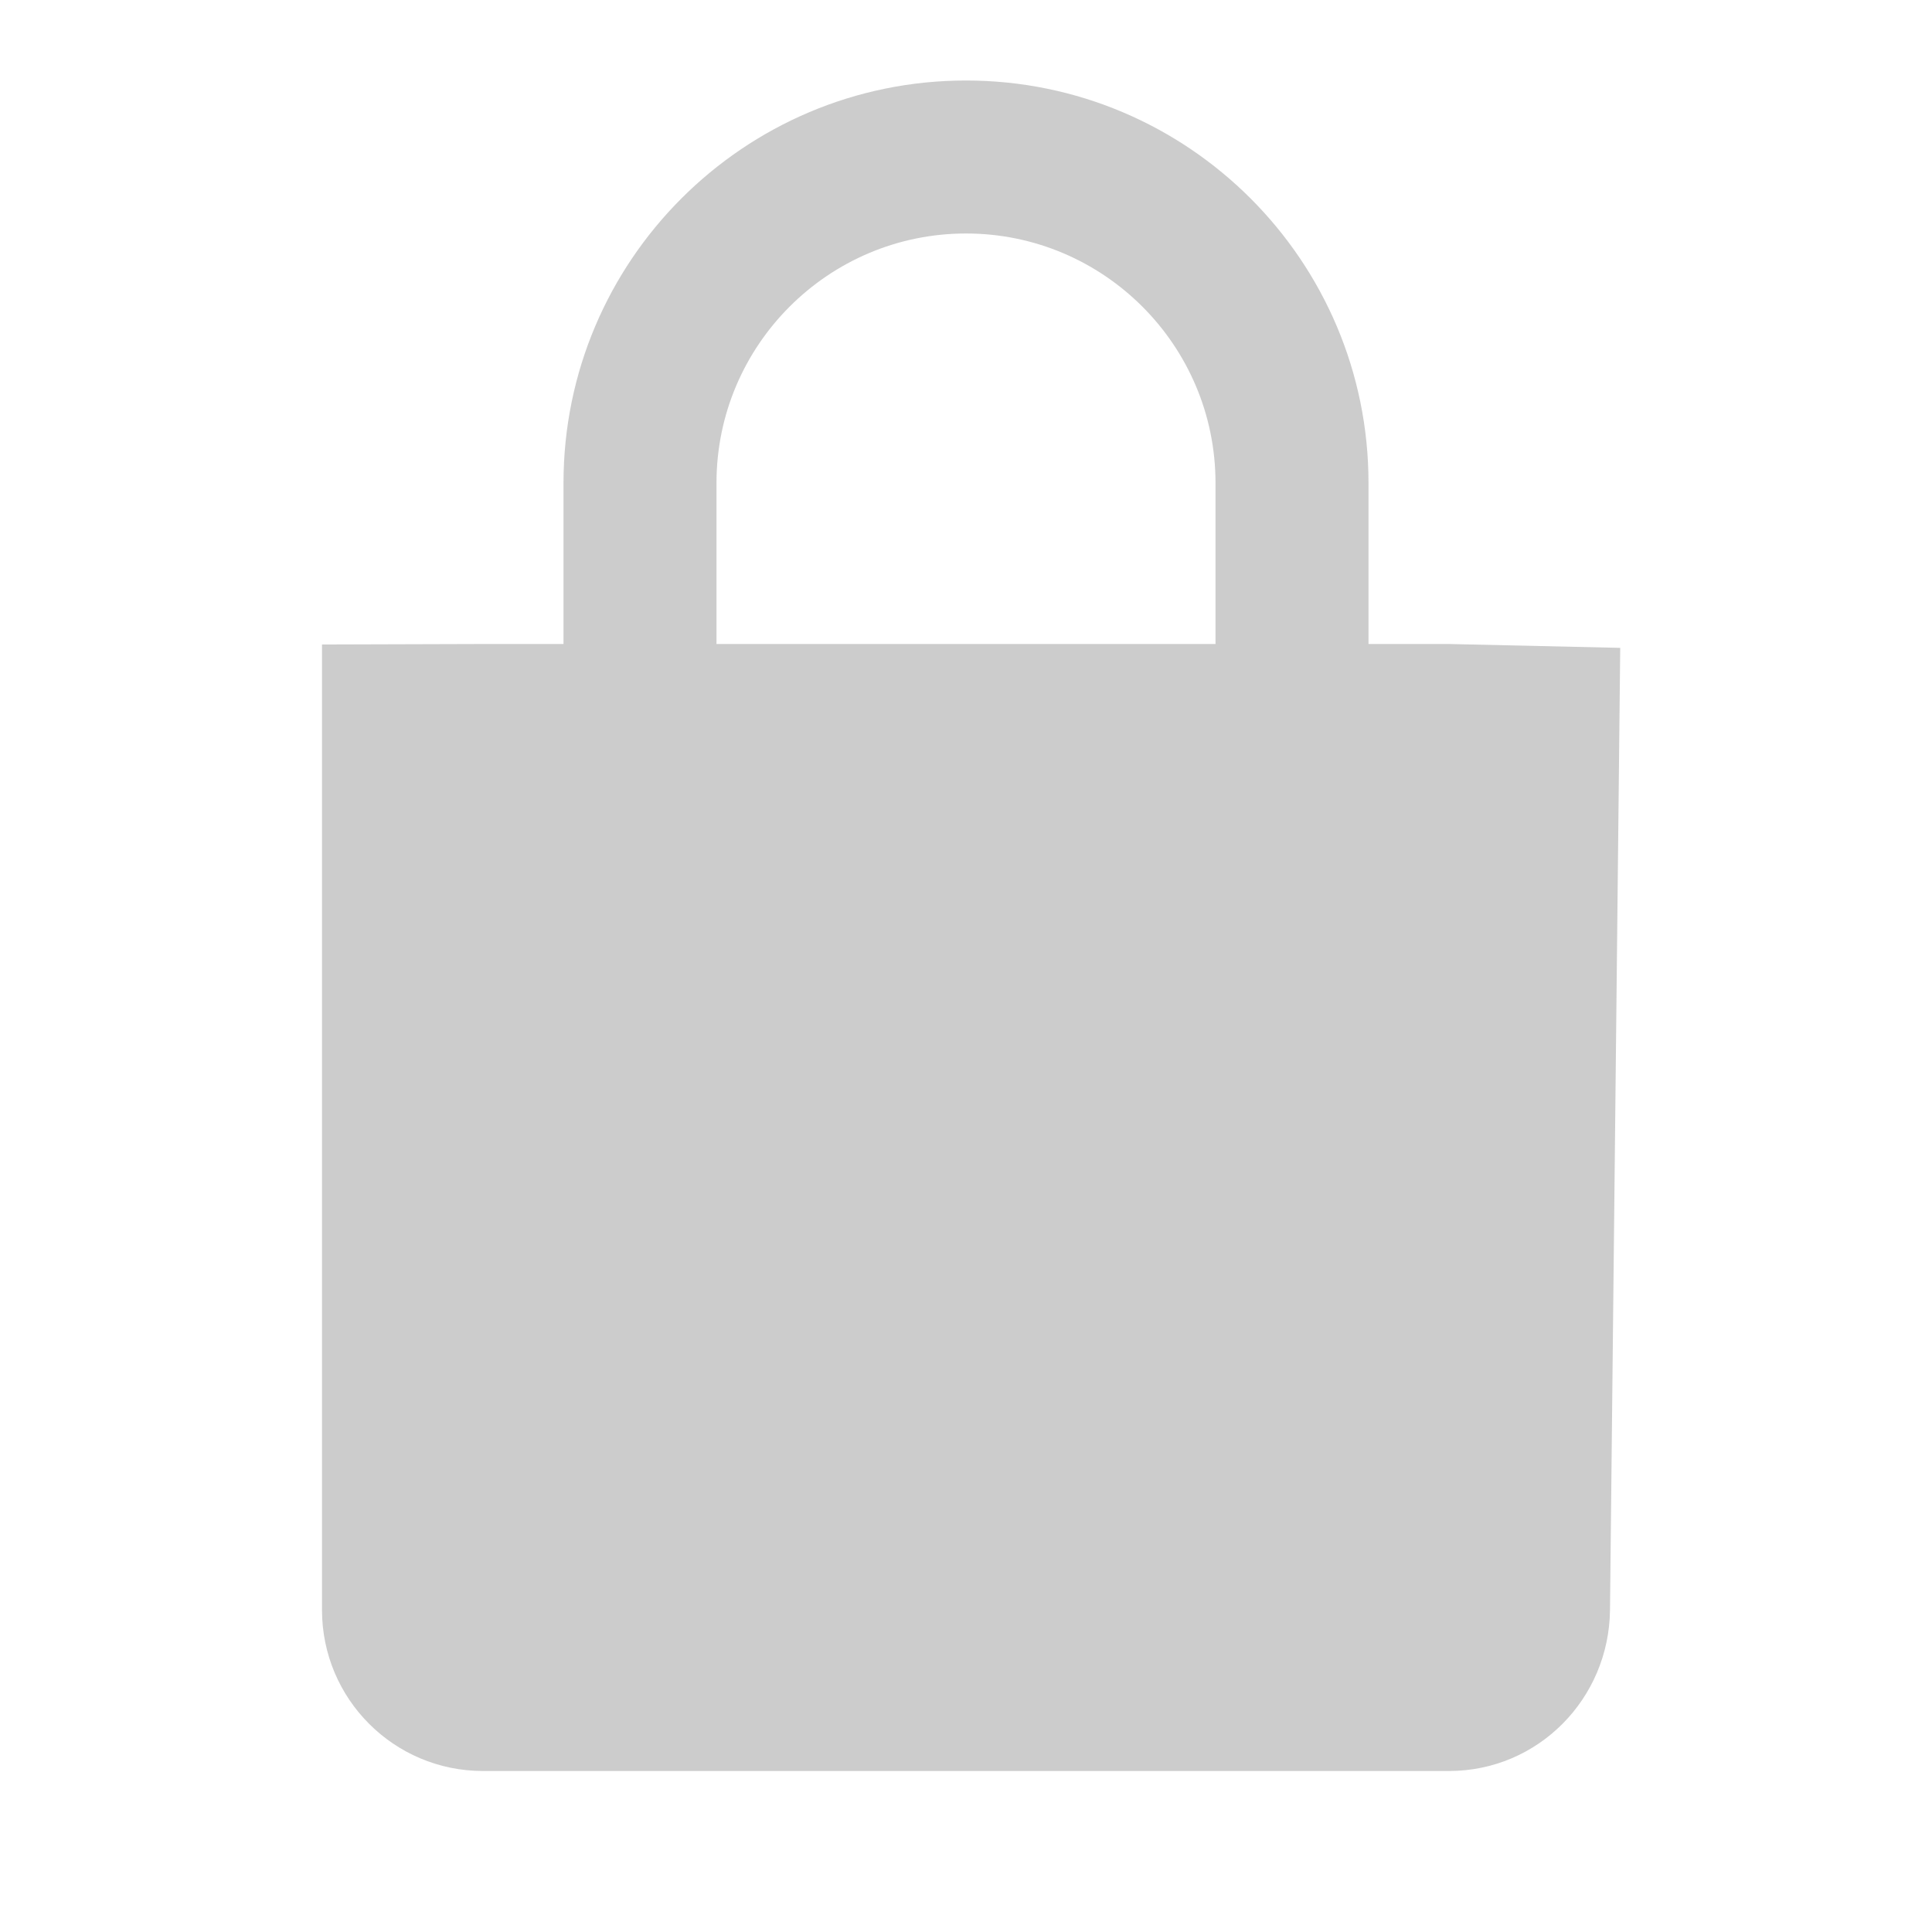
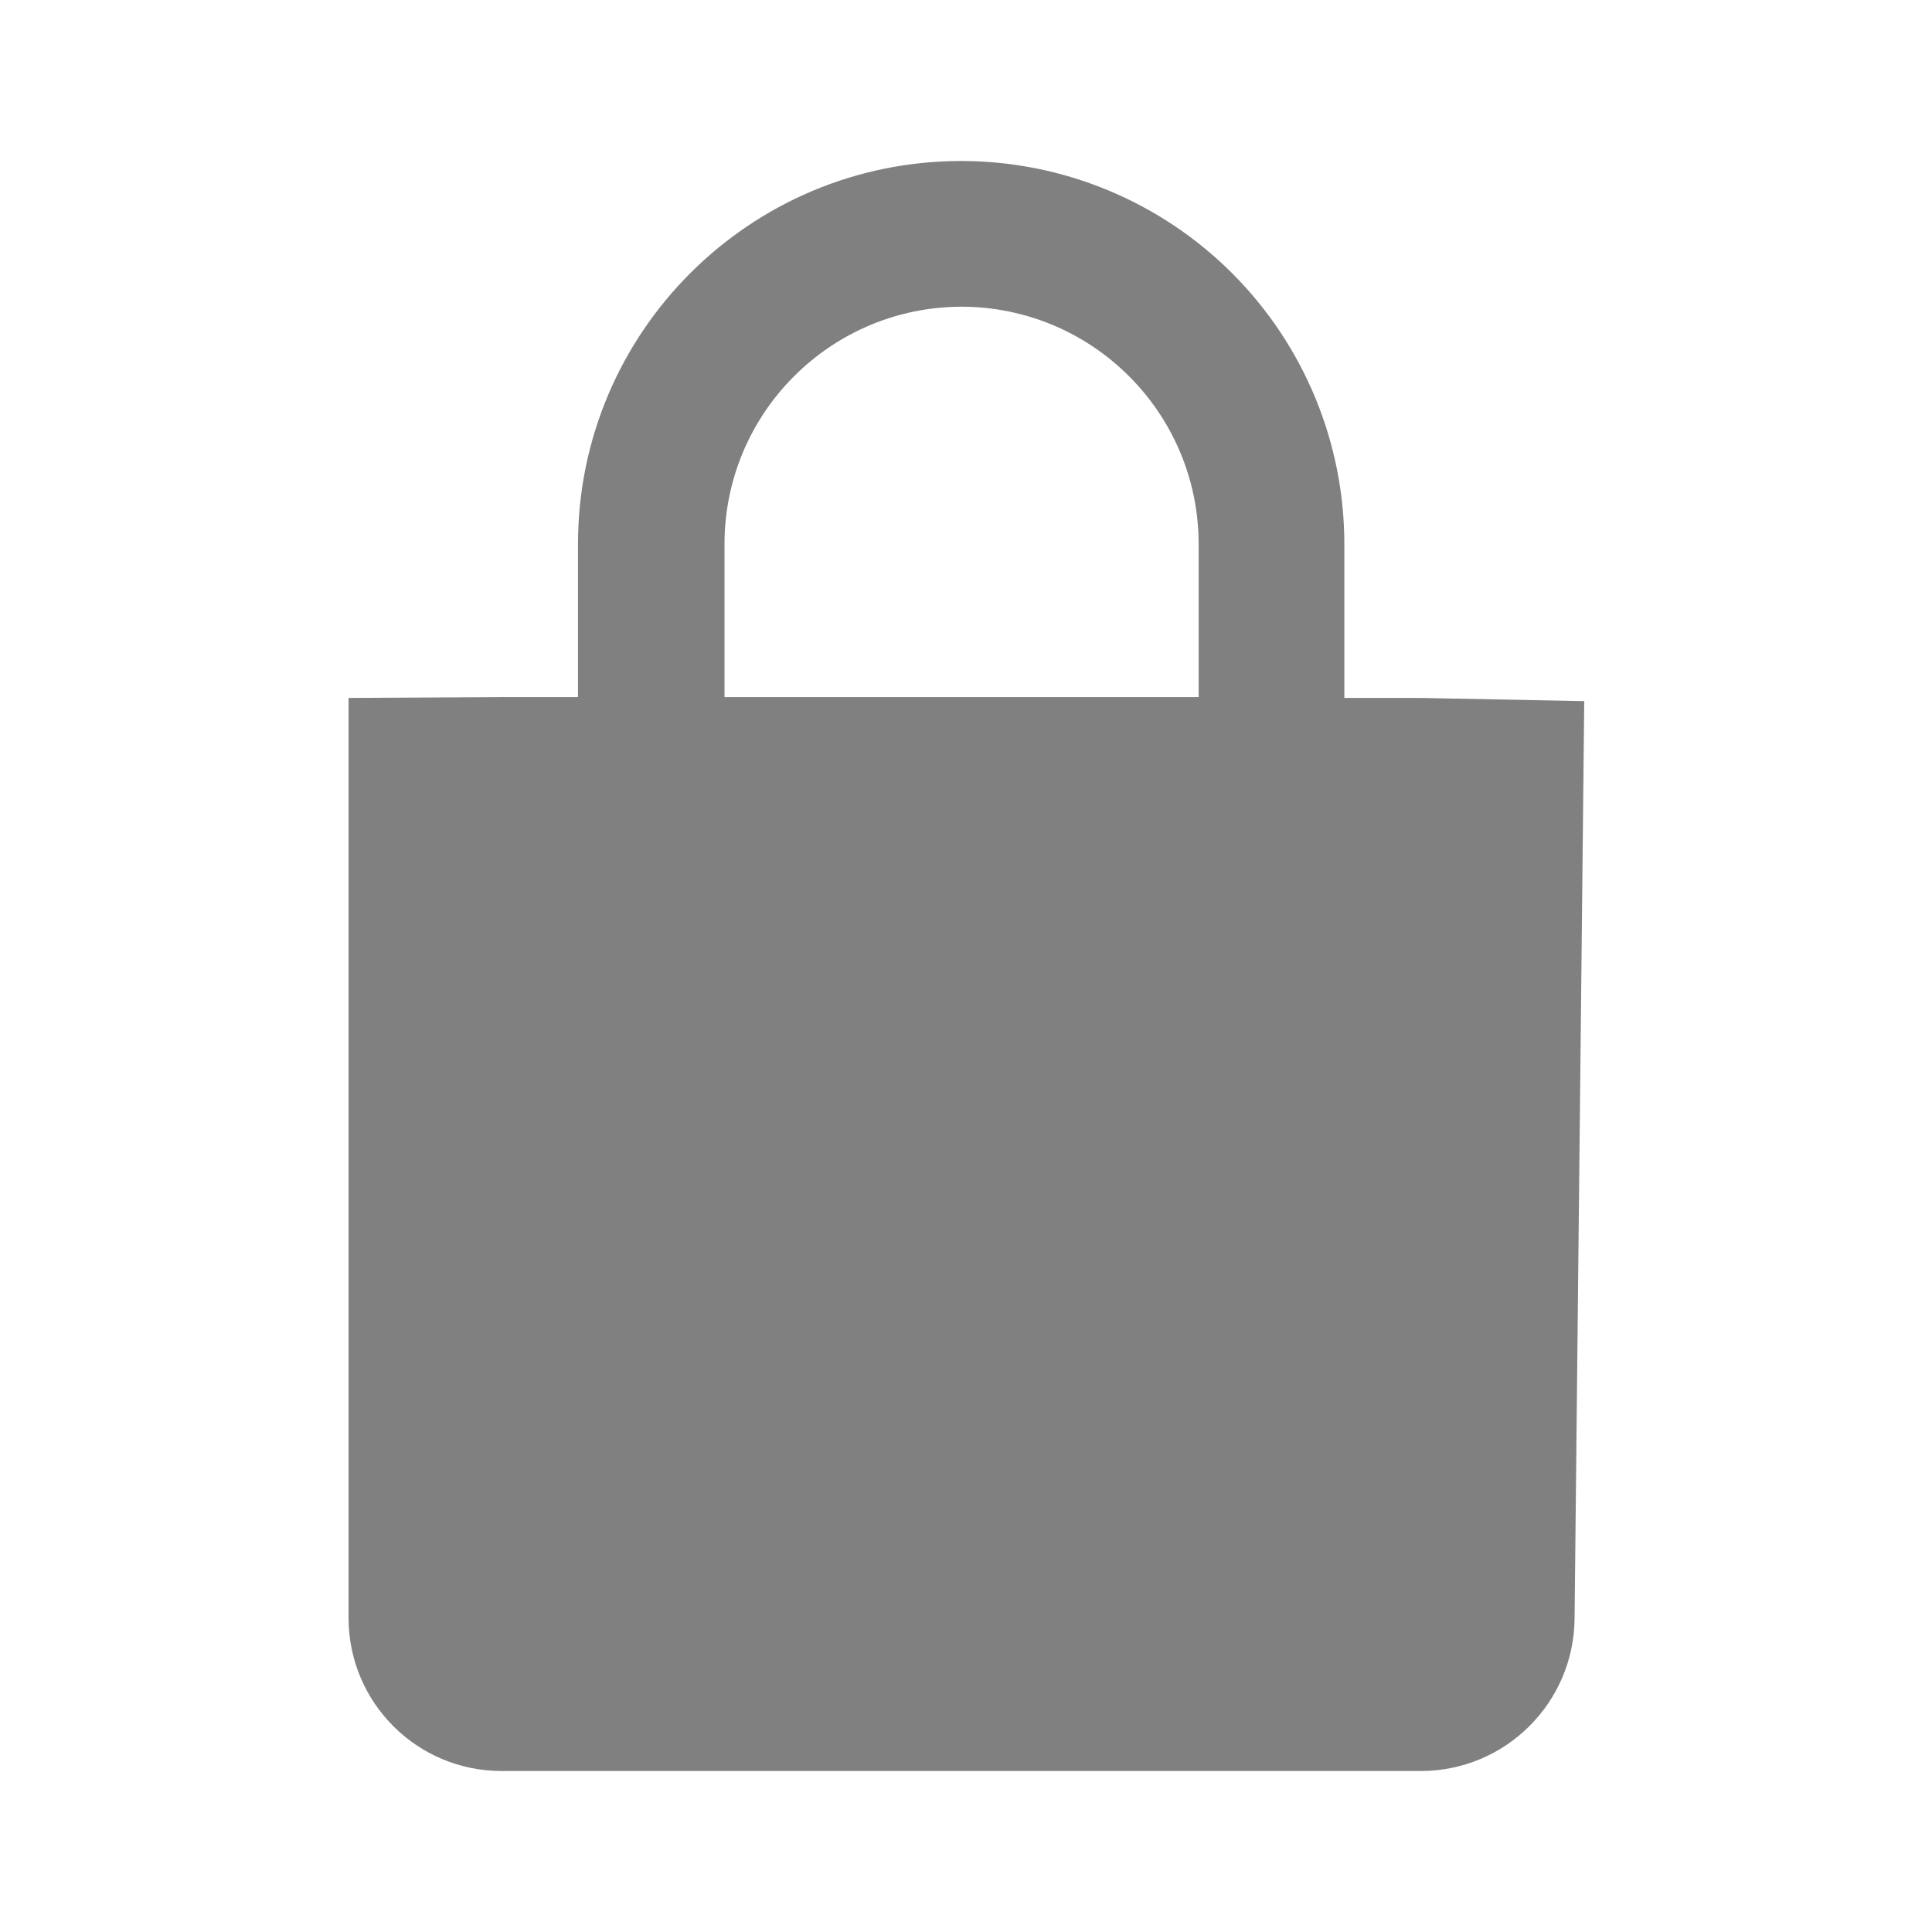
- <svg xmlns="http://www.w3.org/2000/svg" fill="#ff9800" height="48" viewBox="0 0 48 48" width="48" version="1.1" id="svg4">
-   <defs id="defs8" />
-   <path style="fill:#cccccc;fill-opacity:1" d="M 24 2 C 18.48 2 14 6.48 14 12 L 14 16 L 12 16 L 8 16.012 L 8 40 C 8 42.21 9.79 44 12 44 L 36 44 C 38.21 44 39.976 42.21 40 40 L 40.254 16.096 L 36 16 L 34 16 L 34 12 C 34 6.48 29.52 2 24 2 z M 24 5.801 C 27.42 5.801 30.199 8.58 30.199 12 L 30.199 16 L 17.801 16 L 17.801 12 C 17.801 8.58 20.58 5.801 24 5.801 z " id="path2-6" />
+ <svg xmlns="http://www.w3.org/2000/svg" height="24" width="24" fill="#ff9800">
+   <path d="M11.94 2a4.76 4.76 0 0 0-4.76 4.76v1.9h-.95l-1.9.01V20.1a1.9 1.9 0 0 0 1.9 1.9h11.42a1.91 1.91 0 0 0 1.91-1.9l.12-11.39-2.03-.04h-.95v-1.9A4.76 4.76 0 0 0 11.94 2zm0 1.81a2.95 2.95 0 0 1 2.95 2.95v1.9H9v-1.9a2.95 2.95 0 0 1 2.95-2.95z" fill="gray" />
</svg>
